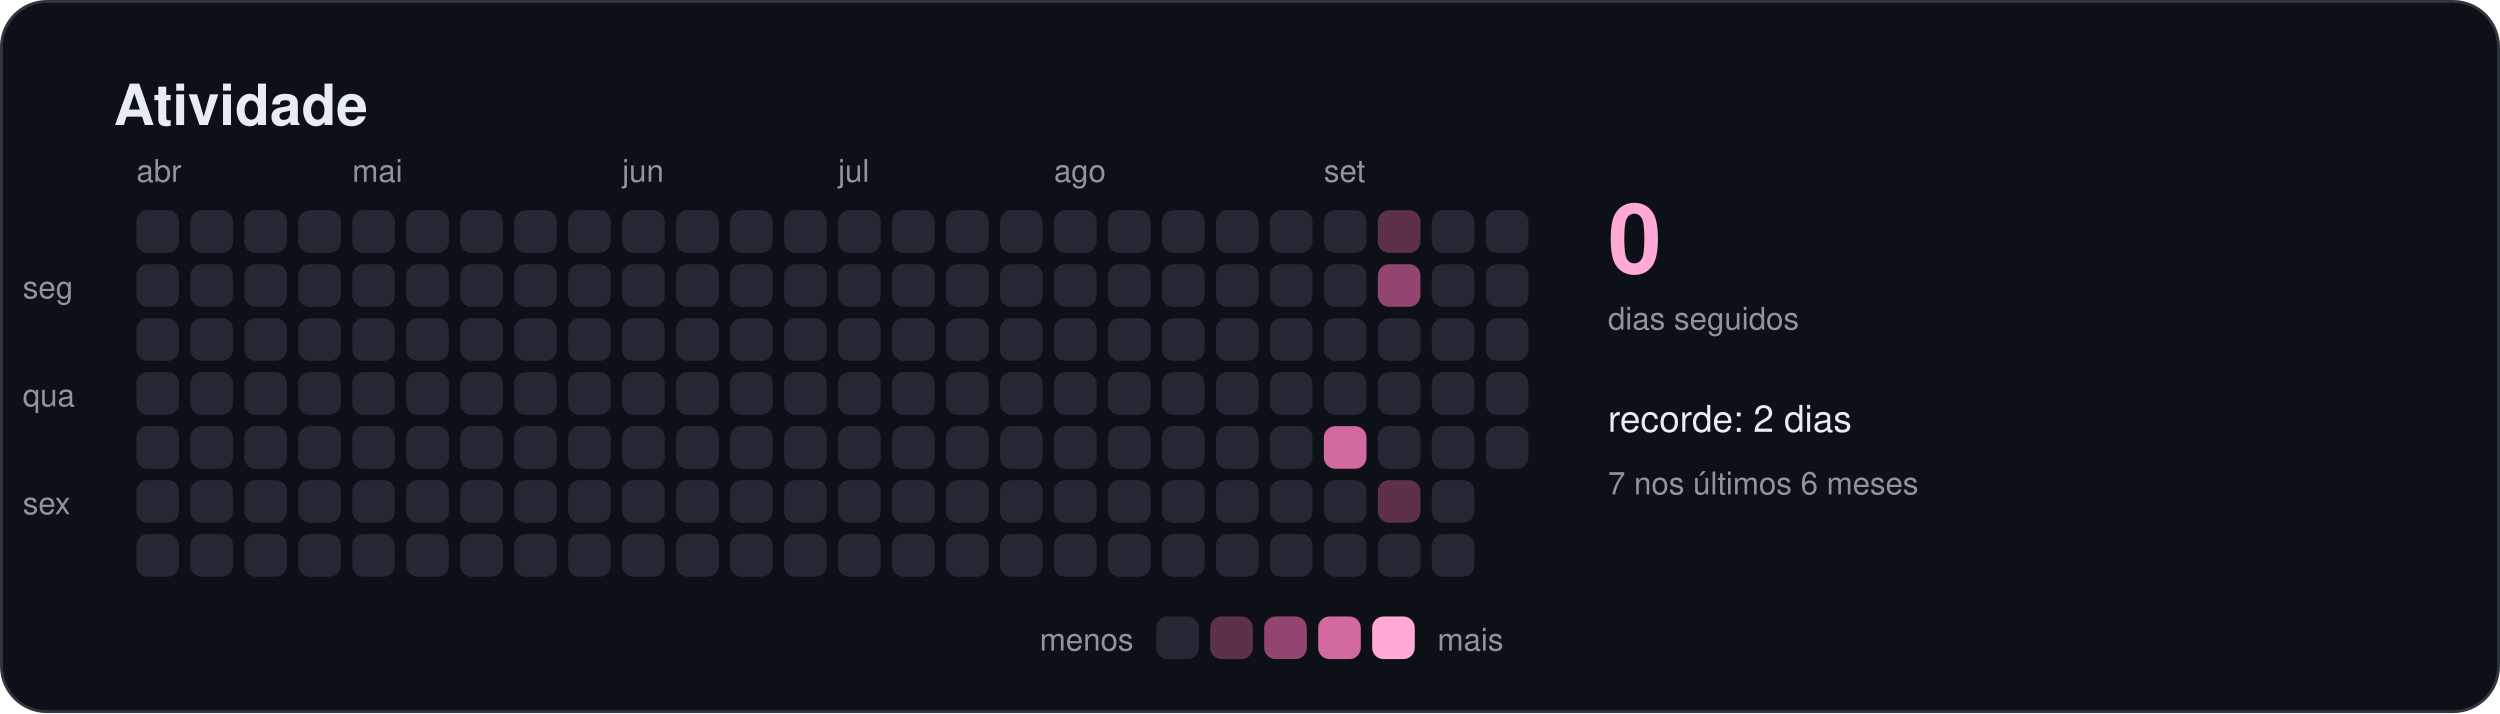
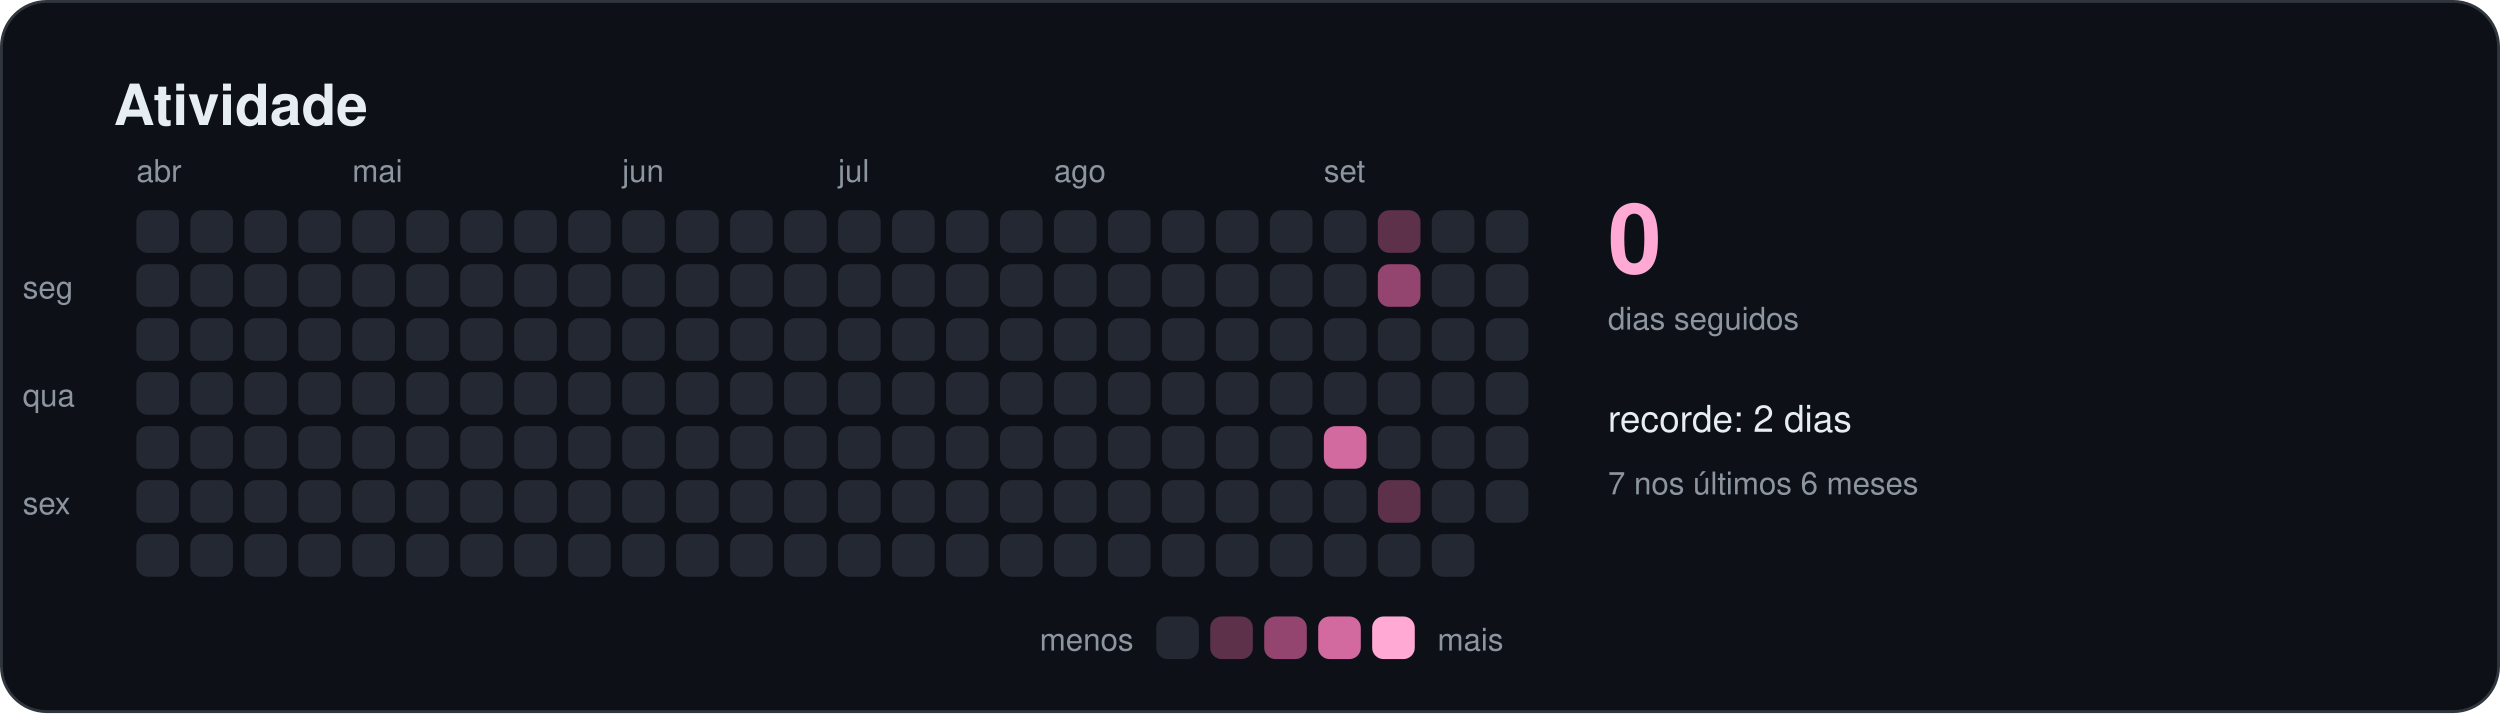
<svg xmlns="http://www.w3.org/2000/svg" width="880" height="251" viewBox="0 0 880 251" role="img" aria-labelledby="titulo">
  <style>
    text { font-family: -apple-system, BlinkMacSystemFont, "Segoe UI", Helvetica, Arial, sans-serif; fill: #e6edf3; }
    .titulo { font-size: 20px; font-weight: 600; }
    .suave { font-size: 11px; fill: #8d96a0; }
    .rotulo { font-size: 13px; font-weight: 500; }
    .numero { font-size: 34px; font-weight: 700; fill: #ffa9d4; }
  </style>
  <rect x="0.5" y="0.5" width="879" height="250" rx="16" fill="#0d1117" stroke="#30363d" />
  <text x="40" y="44" class="titulo">Atividade</text>
  <rect x="48" y="74" width="15" height="15" rx="4" fill="#232833" />
  <rect x="48" y="93" width="15" height="15" rx="4" fill="#232833" />
  <rect x="48" y="112" width="15" height="15" rx="4" fill="#232833" />
  <rect x="48" y="131" width="15" height="15" rx="4" fill="#232833" />
  <rect x="48" y="150" width="15" height="15" rx="4" fill="#232833" />
  <rect x="48" y="169" width="15" height="15" rx="4" fill="#232833" />
  <rect x="48" y="188" width="15" height="15" rx="4" fill="#232833" />
  <text x="48" y="64" class="suave">abr</text>
  <rect x="67" y="74" width="15" height="15" rx="4" fill="#232833" />
  <rect x="67" y="93" width="15" height="15" rx="4" fill="#232833" />
  <rect x="67" y="112" width="15" height="15" rx="4" fill="#232833" />
  <rect x="67" y="131" width="15" height="15" rx="4" fill="#232833" />
  <rect x="67" y="150" width="15" height="15" rx="4" fill="#232833" />
  <rect x="67" y="169" width="15" height="15" rx="4" fill="#232833" />
  <rect x="67" y="188" width="15" height="15" rx="4" fill="#232833" />
  <rect x="86" y="74" width="15" height="15" rx="4" fill="#232833" />
  <rect x="86" y="93" width="15" height="15" rx="4" fill="#232833" />
  <rect x="86" y="112" width="15" height="15" rx="4" fill="#232833" />
  <rect x="86" y="131" width="15" height="15" rx="4" fill="#232833" />
  <rect x="86" y="150" width="15" height="15" rx="4" fill="#232833" />
  <rect x="86" y="169" width="15" height="15" rx="4" fill="#232833" />
  <rect x="86" y="188" width="15" height="15" rx="4" fill="#232833" />
  <rect x="105" y="74" width="15" height="15" rx="4" fill="#232833" />
  <rect x="105" y="93" width="15" height="15" rx="4" fill="#232833" />
  <rect x="105" y="112" width="15" height="15" rx="4" fill="#232833" />
  <rect x="105" y="131" width="15" height="15" rx="4" fill="#232833" />
  <rect x="105" y="150" width="15" height="15" rx="4" fill="#232833" />
  <rect x="105" y="169" width="15" height="15" rx="4" fill="#232833" />
  <rect x="105" y="188" width="15" height="15" rx="4" fill="#232833" />
  <rect x="124" y="74" width="15" height="15" rx="4" fill="#232833" />
  <rect x="124" y="93" width="15" height="15" rx="4" fill="#232833" />
  <rect x="124" y="112" width="15" height="15" rx="4" fill="#232833" />
  <rect x="124" y="131" width="15" height="15" rx="4" fill="#232833" />
  <rect x="124" y="150" width="15" height="15" rx="4" fill="#232833" />
  <rect x="124" y="169" width="15" height="15" rx="4" fill="#232833" />
  <rect x="124" y="188" width="15" height="15" rx="4" fill="#232833" />
  <text x="124" y="64" class="suave">mai</text>
  <rect x="143" y="74" width="15" height="15" rx="4" fill="#232833" />
  <rect x="143" y="93" width="15" height="15" rx="4" fill="#232833" />
  <rect x="143" y="112" width="15" height="15" rx="4" fill="#232833" />
  <rect x="143" y="131" width="15" height="15" rx="4" fill="#232833" />
  <rect x="143" y="150" width="15" height="15" rx="4" fill="#232833" />
  <rect x="143" y="169" width="15" height="15" rx="4" fill="#232833" />
  <rect x="143" y="188" width="15" height="15" rx="4" fill="#232833" />
  <rect x="162" y="74" width="15" height="15" rx="4" fill="#232833" />
  <rect x="162" y="93" width="15" height="15" rx="4" fill="#232833" />
  <rect x="162" y="112" width="15" height="15" rx="4" fill="#232833" />
  <rect x="162" y="131" width="15" height="15" rx="4" fill="#232833" />
  <rect x="162" y="150" width="15" height="15" rx="4" fill="#232833" />
  <rect x="162" y="169" width="15" height="15" rx="4" fill="#232833" />
  <rect x="162" y="188" width="15" height="15" rx="4" fill="#232833" />
  <rect x="181" y="74" width="15" height="15" rx="4" fill="#232833" />
  <rect x="181" y="93" width="15" height="15" rx="4" fill="#232833" />
  <rect x="181" y="112" width="15" height="15" rx="4" fill="#232833" />
  <rect x="181" y="131" width="15" height="15" rx="4" fill="#232833" />
  <rect x="181" y="150" width="15" height="15" rx="4" fill="#232833" />
  <rect x="181" y="169" width="15" height="15" rx="4" fill="#232833" />
  <rect x="181" y="188" width="15" height="15" rx="4" fill="#232833" />
  <rect x="200" y="74" width="15" height="15" rx="4" fill="#232833" />
  <rect x="200" y="93" width="15" height="15" rx="4" fill="#232833" />
  <rect x="200" y="112" width="15" height="15" rx="4" fill="#232833" />
  <rect x="200" y="131" width="15" height="15" rx="4" fill="#232833" />
  <rect x="200" y="150" width="15" height="15" rx="4" fill="#232833" />
  <rect x="200" y="169" width="15" height="15" rx="4" fill="#232833" />
  <rect x="200" y="188" width="15" height="15" rx="4" fill="#232833" />
  <rect x="219" y="74" width="15" height="15" rx="4" fill="#232833" />
  <rect x="219" y="93" width="15" height="15" rx="4" fill="#232833" />
  <rect x="219" y="112" width="15" height="15" rx="4" fill="#232833" />
  <rect x="219" y="131" width="15" height="15" rx="4" fill="#232833" />
  <rect x="219" y="150" width="15" height="15" rx="4" fill="#232833" />
  <rect x="219" y="169" width="15" height="15" rx="4" fill="#232833" />
  <rect x="219" y="188" width="15" height="15" rx="4" fill="#232833" />
  <text x="219" y="64" class="suave">jun</text>
  <rect x="238" y="74" width="15" height="15" rx="4" fill="#232833" />
  <rect x="238" y="93" width="15" height="15" rx="4" fill="#232833" />
  <rect x="238" y="112" width="15" height="15" rx="4" fill="#232833" />
  <rect x="238" y="131" width="15" height="15" rx="4" fill="#232833" />
  <rect x="238" y="150" width="15" height="15" rx="4" fill="#232833" />
  <rect x="238" y="169" width="15" height="15" rx="4" fill="#232833" />
  <rect x="238" y="188" width="15" height="15" rx="4" fill="#232833" />
  <rect x="257" y="74" width="15" height="15" rx="4" fill="#232833" />
  <rect x="257" y="93" width="15" height="15" rx="4" fill="#232833" />
  <rect x="257" y="112" width="15" height="15" rx="4" fill="#232833" />
  <rect x="257" y="131" width="15" height="15" rx="4" fill="#232833" />
  <rect x="257" y="150" width="15" height="15" rx="4" fill="#232833" />
  <rect x="257" y="169" width="15" height="15" rx="4" fill="#232833" />
  <rect x="257" y="188" width="15" height="15" rx="4" fill="#232833" />
  <rect x="276" y="74" width="15" height="15" rx="4" fill="#232833" />
  <rect x="276" y="93" width="15" height="15" rx="4" fill="#232833" />
  <rect x="276" y="112" width="15" height="15" rx="4" fill="#232833" />
  <rect x="276" y="131" width="15" height="15" rx="4" fill="#232833" />
  <rect x="276" y="150" width="15" height="15" rx="4" fill="#232833" />
  <rect x="276" y="169" width="15" height="15" rx="4" fill="#232833" />
  <rect x="276" y="188" width="15" height="15" rx="4" fill="#232833" />
  <rect x="295" y="74" width="15" height="15" rx="4" fill="#232833" />
  <rect x="295" y="93" width="15" height="15" rx="4" fill="#232833" />
  <rect x="295" y="112" width="15" height="15" rx="4" fill="#232833" />
  <rect x="295" y="131" width="15" height="15" rx="4" fill="#232833" />
  <rect x="295" y="150" width="15" height="15" rx="4" fill="#232833" />
  <rect x="295" y="169" width="15" height="15" rx="4" fill="#232833" />
  <rect x="295" y="188" width="15" height="15" rx="4" fill="#232833" />
  <text x="295" y="64" class="suave">jul</text>
  <rect x="314" y="74" width="15" height="15" rx="4" fill="#232833" />
  <rect x="314" y="93" width="15" height="15" rx="4" fill="#232833" />
  <rect x="314" y="112" width="15" height="15" rx="4" fill="#232833" />
  <rect x="314" y="131" width="15" height="15" rx="4" fill="#232833" />
  <rect x="314" y="150" width="15" height="15" rx="4" fill="#232833" />
  <rect x="314" y="169" width="15" height="15" rx="4" fill="#232833" />
  <rect x="314" y="188" width="15" height="15" rx="4" fill="#232833" />
  <rect x="333" y="74" width="15" height="15" rx="4" fill="#232833" />
  <rect x="333" y="93" width="15" height="15" rx="4" fill="#232833" />
  <rect x="333" y="112" width="15" height="15" rx="4" fill="#232833" />
  <rect x="333" y="131" width="15" height="15" rx="4" fill="#232833" />
  <rect x="333" y="150" width="15" height="15" rx="4" fill="#232833" />
  <rect x="333" y="169" width="15" height="15" rx="4" fill="#232833" />
  <rect x="333" y="188" width="15" height="15" rx="4" fill="#232833" />
  <rect x="352" y="74" width="15" height="15" rx="4" fill="#232833" />
  <rect x="352" y="93" width="15" height="15" rx="4" fill="#232833" />
  <rect x="352" y="112" width="15" height="15" rx="4" fill="#232833" />
  <rect x="352" y="131" width="15" height="15" rx="4" fill="#232833" />
  <rect x="352" y="150" width="15" height="15" rx="4" fill="#232833" />
  <rect x="352" y="169" width="15" height="15" rx="4" fill="#232833" />
  <rect x="352" y="188" width="15" height="15" rx="4" fill="#232833" />
  <rect x="371" y="74" width="15" height="15" rx="4" fill="#232833" />
  <rect x="371" y="93" width="15" height="15" rx="4" fill="#232833" />
  <rect x="371" y="112" width="15" height="15" rx="4" fill="#232833" />
  <rect x="371" y="131" width="15" height="15" rx="4" fill="#232833" />
  <rect x="371" y="150" width="15" height="15" rx="4" fill="#232833" />
  <rect x="371" y="169" width="15" height="15" rx="4" fill="#232833" />
  <rect x="371" y="188" width="15" height="15" rx="4" fill="#232833" />
  <text x="371" y="64" class="suave">ago</text>
  <rect x="390" y="74" width="15" height="15" rx="4" fill="#232833" />
  <rect x="390" y="93" width="15" height="15" rx="4" fill="#232833" />
  <rect x="390" y="112" width="15" height="15" rx="4" fill="#232833" />
  <rect x="390" y="131" width="15" height="15" rx="4" fill="#232833" />
  <rect x="390" y="150" width="15" height="15" rx="4" fill="#232833" />
  <rect x="390" y="169" width="15" height="15" rx="4" fill="#232833" />
  <rect x="390" y="188" width="15" height="15" rx="4" fill="#232833" />
  <rect x="409" y="74" width="15" height="15" rx="4" fill="#232833" />
  <rect x="409" y="93" width="15" height="15" rx="4" fill="#232833" />
  <rect x="409" y="112" width="15" height="15" rx="4" fill="#232833" />
  <rect x="409" y="131" width="15" height="15" rx="4" fill="#232833" />
  <rect x="409" y="150" width="15" height="15" rx="4" fill="#232833" />
  <rect x="409" y="169" width="15" height="15" rx="4" fill="#232833" />
  <rect x="409" y="188" width="15" height="15" rx="4" fill="#232833" />
  <rect x="428" y="74" width="15" height="15" rx="4" fill="#232833" />
  <rect x="428" y="93" width="15" height="15" rx="4" fill="#232833" />
  <rect x="428" y="112" width="15" height="15" rx="4" fill="#232833" />
  <rect x="428" y="131" width="15" height="15" rx="4" fill="#232833" />
  <rect x="428" y="150" width="15" height="15" rx="4" fill="#232833" />
  <rect x="428" y="169" width="15" height="15" rx="4" fill="#232833" />
  <rect x="428" y="188" width="15" height="15" rx="4" fill="#232833" />
  <rect x="447" y="74" width="15" height="15" rx="4" fill="#232833" />
  <rect x="447" y="93" width="15" height="15" rx="4" fill="#232833" />
  <rect x="447" y="112" width="15" height="15" rx="4" fill="#232833" />
  <rect x="447" y="131" width="15" height="15" rx="4" fill="#232833" />
  <rect x="447" y="150" width="15" height="15" rx="4" fill="#232833" />
  <rect x="447" y="169" width="15" height="15" rx="4" fill="#232833" />
  <rect x="447" y="188" width="15" height="15" rx="4" fill="#232833" />
  <rect x="466" y="74" width="15" height="15" rx="4" fill="#232833" />
  <rect x="466" y="93" width="15" height="15" rx="4" fill="#232833" />
  <rect x="466" y="112" width="15" height="15" rx="4" fill="#232833" />
  <rect x="466" y="131" width="15" height="15" rx="4" fill="#232833" />
  <rect x="466" y="150" width="15" height="15" rx="4" fill="#d2699f" />
  <rect x="466" y="169" width="15" height="15" rx="4" fill="#232833" />
  <rect x="466" y="188" width="15" height="15" rx="4" fill="#232833" />
  <text x="466" y="64" class="suave">set</text>
  <rect x="485" y="74" width="15" height="15" rx="4" fill="#5c3149" />
  <rect x="485" y="93" width="15" height="15" rx="4" fill="#94456f" />
  <rect x="485" y="112" width="15" height="15" rx="4" fill="#232833" />
  <rect x="485" y="131" width="15" height="15" rx="4" fill="#232833" />
  <rect x="485" y="150" width="15" height="15" rx="4" fill="#232833" />
  <rect x="485" y="169" width="15" height="15" rx="4" fill="#5c3149" />
  <rect x="485" y="188" width="15" height="15" rx="4" fill="#232833" />
  <rect x="504" y="74" width="15" height="15" rx="4" fill="#232833" />
  <rect x="504" y="93" width="15" height="15" rx="4" fill="#232833" />
  <rect x="504" y="112" width="15" height="15" rx="4" fill="#232833" />
  <rect x="504" y="131" width="15" height="15" rx="4" fill="#232833" />
  <rect x="504" y="150" width="15" height="15" rx="4" fill="#232833" />
  <rect x="504" y="169" width="15" height="15" rx="4" fill="#232833" />
  <rect x="504" y="188" width="15" height="15" rx="4" fill="#232833" />
  <rect x="523" y="74" width="15" height="15" rx="4" fill="#232833" />
  <rect x="523" y="93" width="15" height="15" rx="4" fill="#232833" />
  <rect x="523" y="112" width="15" height="15" rx="4" fill="#232833" />
  <rect x="523" y="131" width="15" height="15" rx="4" fill="#232833" />
  <rect x="523" y="150" width="15" height="15" rx="4" fill="#232833" />
+   <rect x="523" y="169" width="15" height="15" rx="4" fill="#232833" />
  <text x="8" y="105" class="suave">seg</text>
  <text x="8" y="143" class="suave">qua</text>
  <text x="8" y="181" class="suave">sex</text>
  <text x="566" y="96" class="numero">0</text>
  <text x="566" y="116" class="suave">dias seguidos</text>
  <text x="566" y="152" class="rotulo">recorde: 2 dias</text>
  <text x="566" y="174" class="suave">7 nos últimos 6 meses</text>
  <text x="399" y="229" class="suave" text-anchor="end">menos</text>
  <rect x="407" y="217" width="15" height="15" rx="4" fill="#232833" />
  <rect x="426" y="217" width="15" height="15" rx="4" fill="#5c3149" />
  <rect x="445" y="217" width="15" height="15" rx="4" fill="#94456f" />
  <rect x="464" y="217" width="15" height="15" rx="4" fill="#d2699f" />
  <rect x="483" y="217" width="15" height="15" rx="4" fill="#ffa9d4" />
  <text x="506" y="229" class="suave">mais</text>
</svg>
